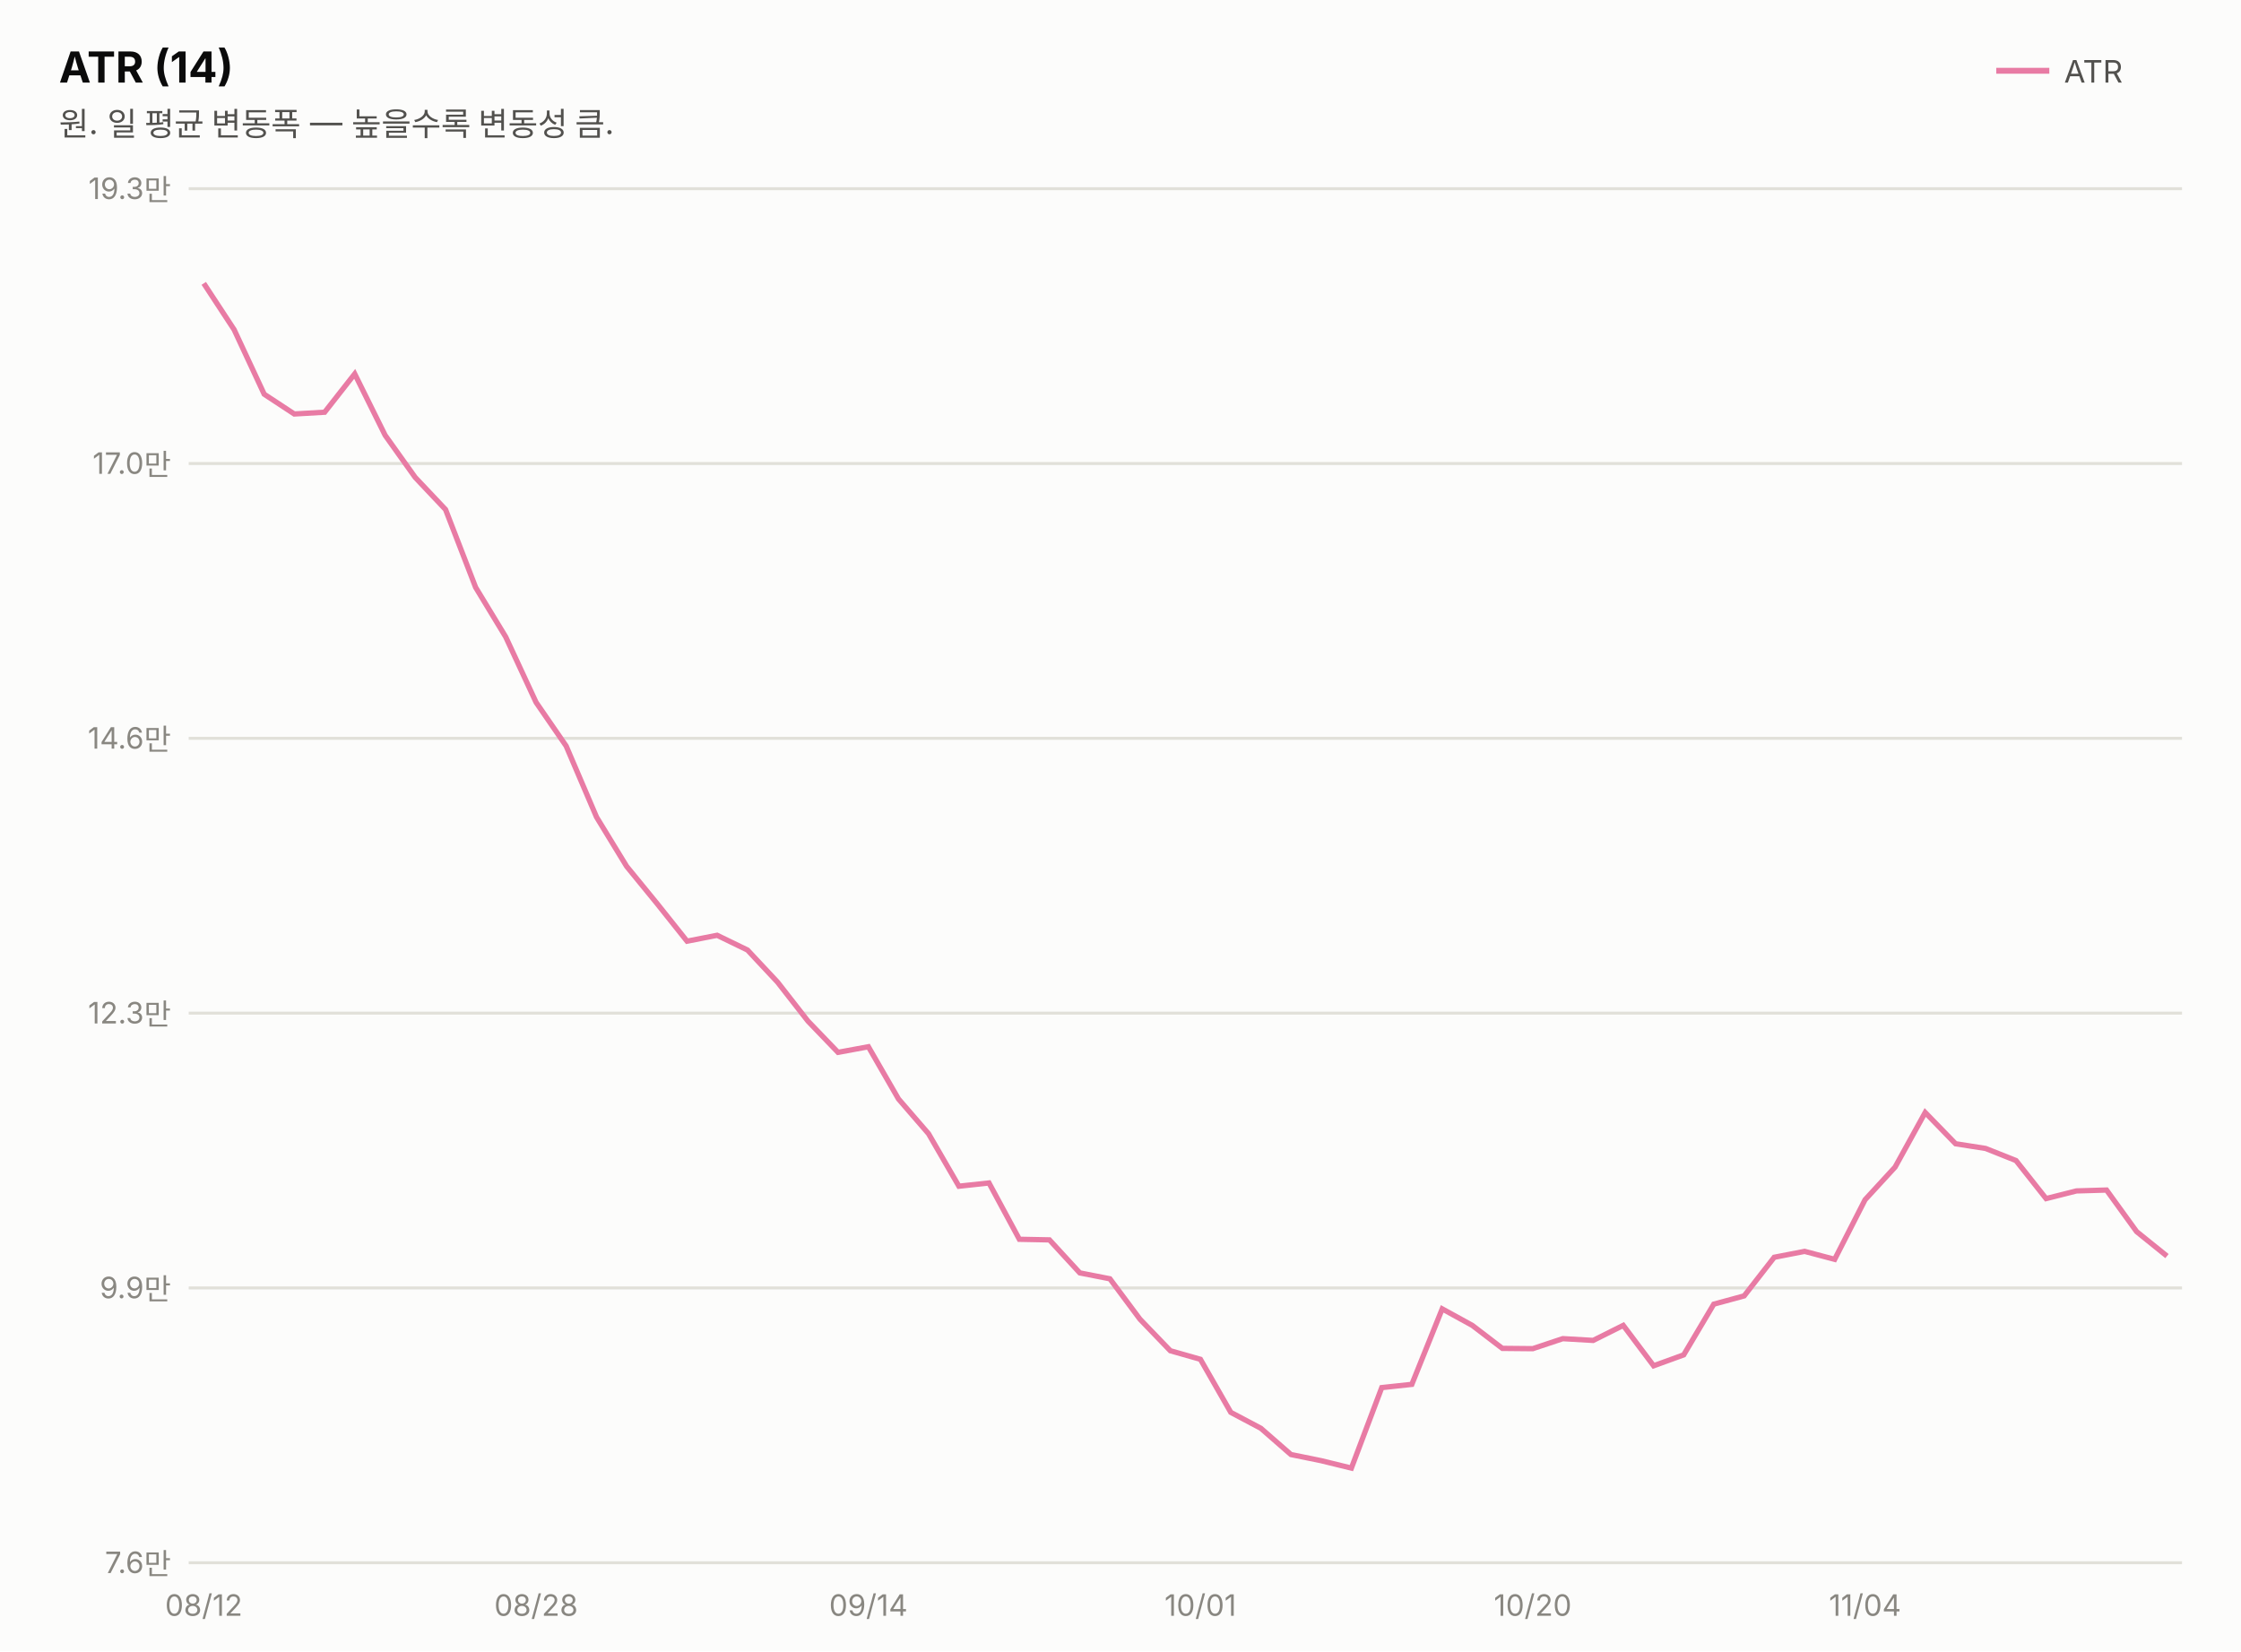
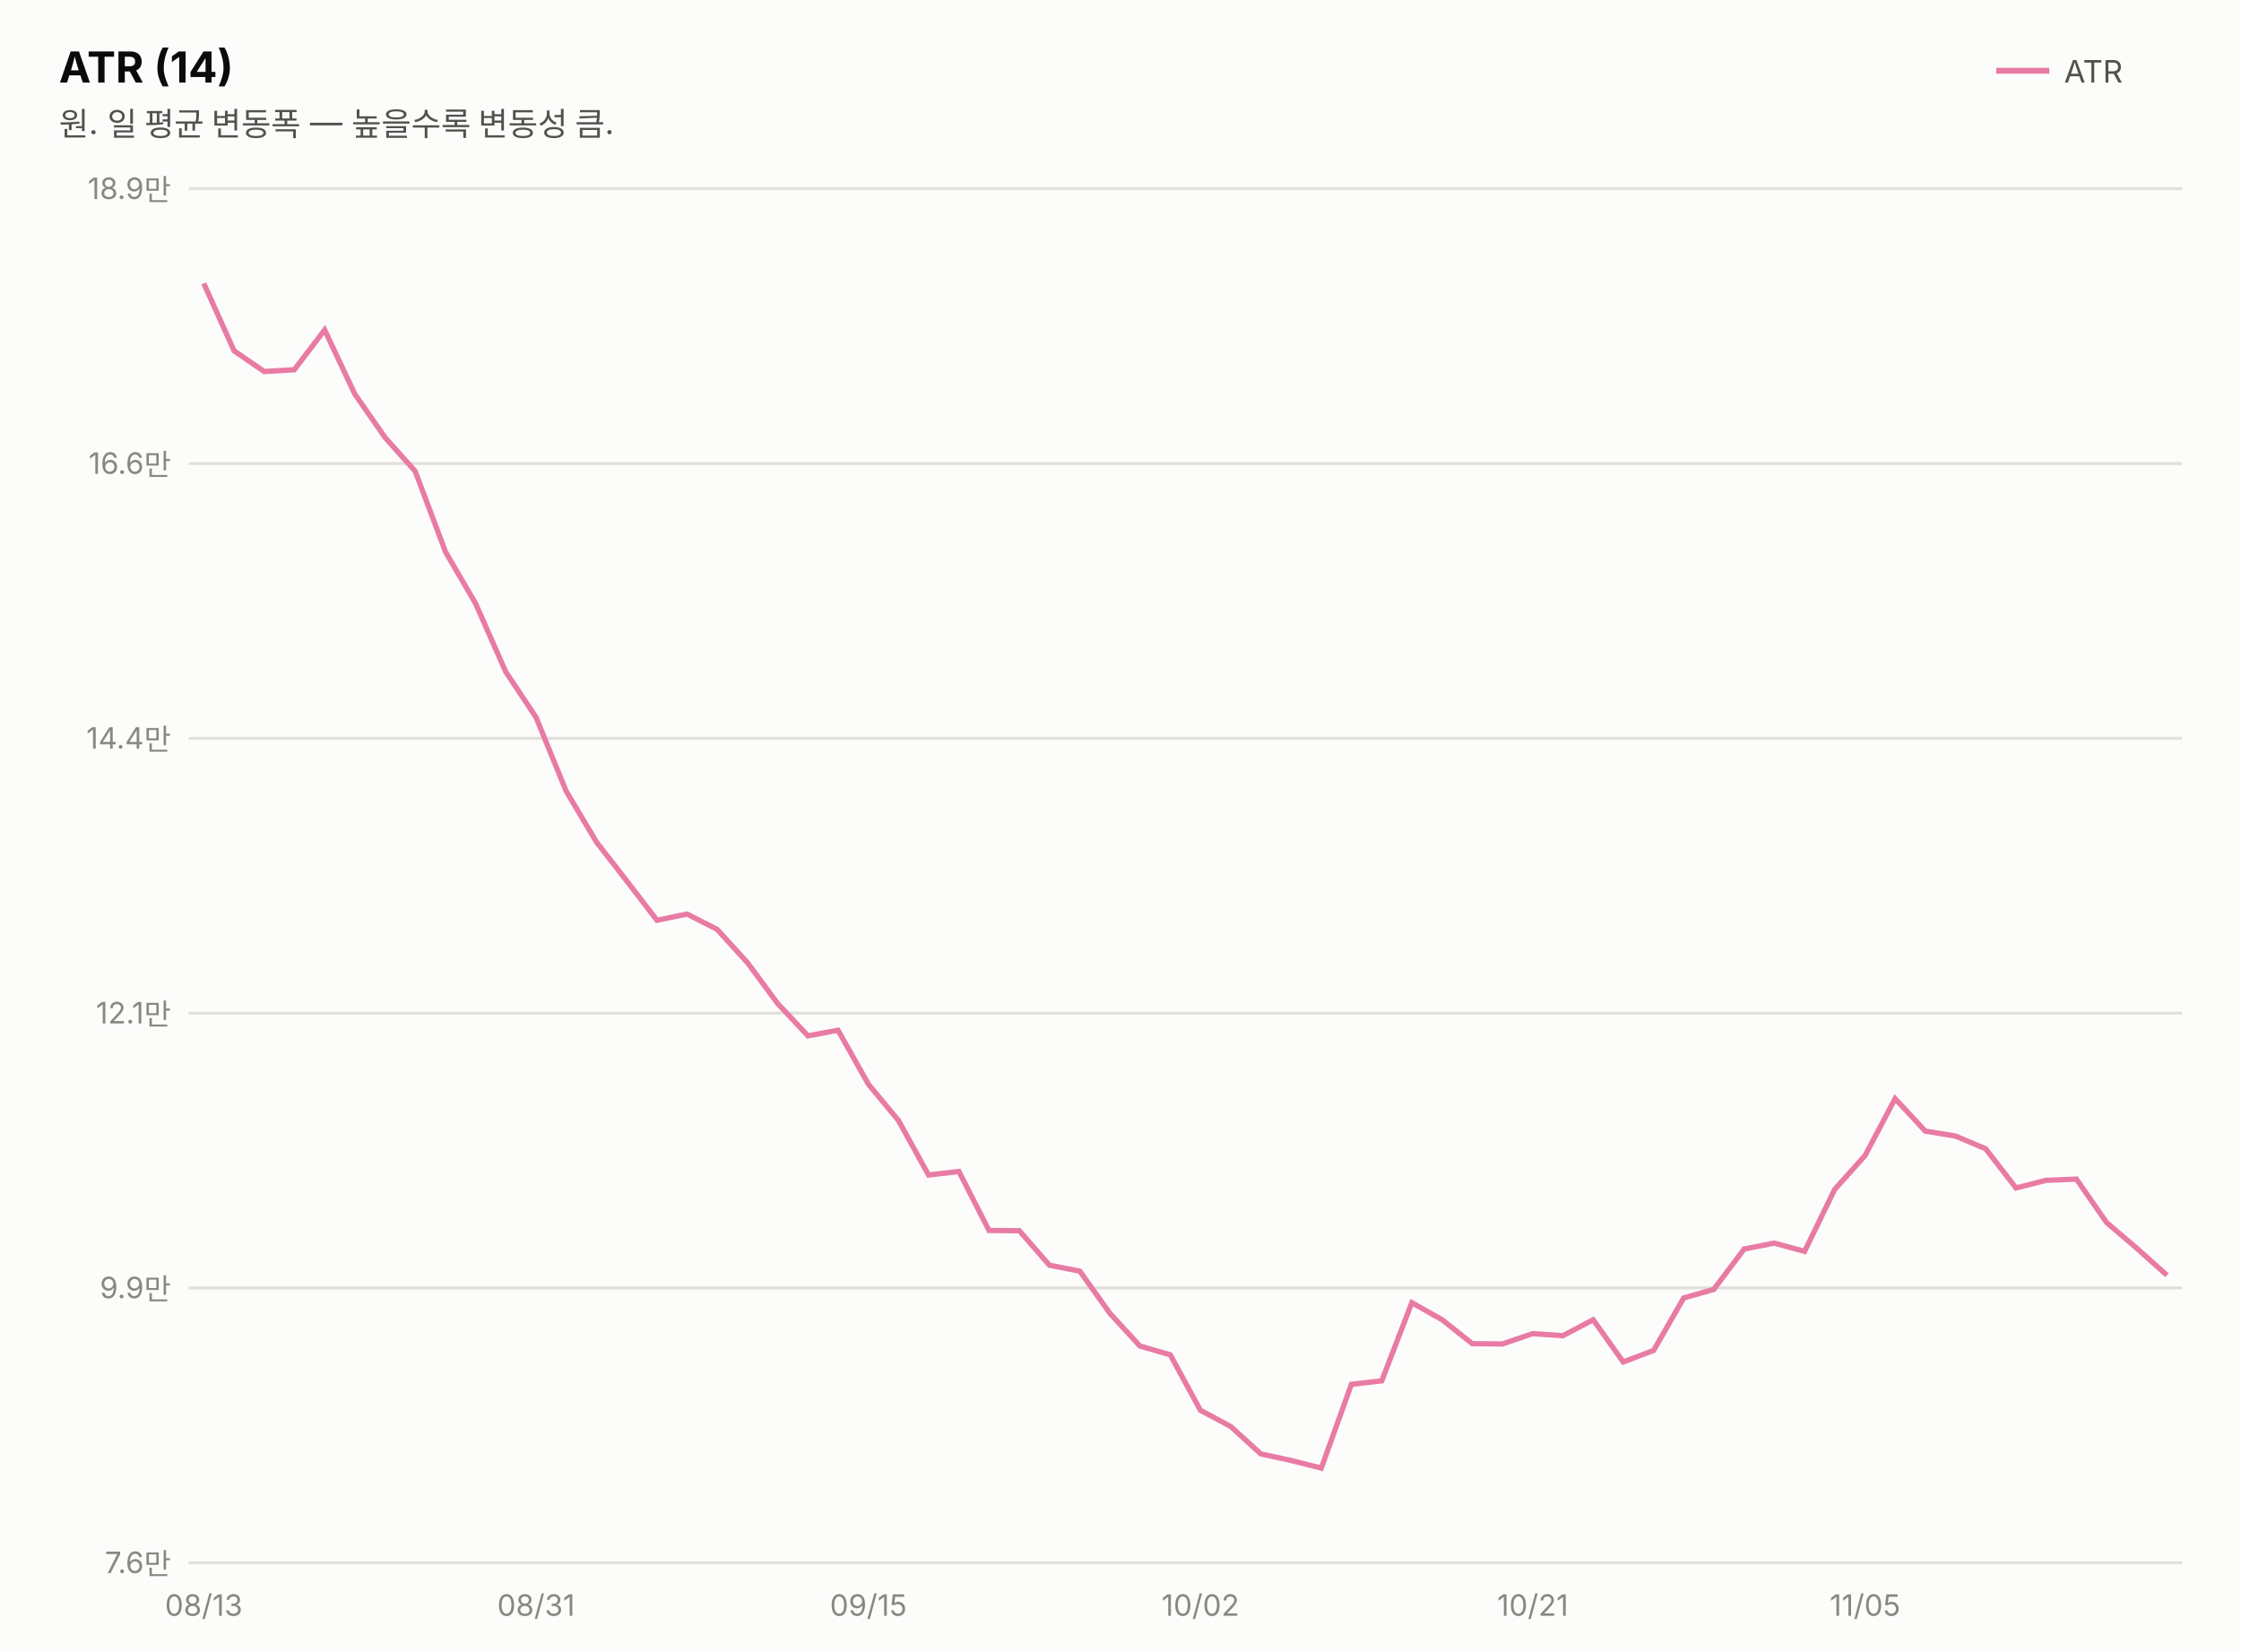
<svg xmlns="http://www.w3.org/2000/svg" width="760" height="560" viewBox="0 0 760 560" font-family="system-ui,-apple-system,&quot;Segoe UI&quot;,&quot;Malgun Gothic&quot;,&quot;Apple SD Gothic Neo&quot;,sans-serif">
  <rect width="760" height="560" fill="#fcfcfb" />
  <text x="20" y="28" font-size="14.5" font-weight="700" fill="#0b0b0b">ATR (14)</text>
  <text x="20" y="46" font-size="11" fill="#52514e">원. 일 평균 변동폭 — 높을수록 변동성 큼.</text>
  <line x1="677" y1="24" x2="695" y2="24" stroke="#e87ba4" stroke-width="2" />
  <text x="700" y="28" font-size="10.5" fill="#52514e">ATR</text>
  <line x1="64" y1="530.0" x2="740" y2="530.0" stroke="#e1e0d9" stroke-width="1" />
  <text x="58" y="533.5" font-size="10" fill="#898781" text-anchor="end" style="font-variant-numeric:tabular-nums">7.6만</text>
  <line x1="64" y1="436.8" x2="740" y2="436.8" stroke="#e1e0d9" stroke-width="1" />
  <text x="58" y="440.3" font-size="10" fill="#898781" text-anchor="end" style="font-variant-numeric:tabular-nums">9.9만</text>
  <line x1="64" y1="343.6" x2="740" y2="343.6" stroke="#e1e0d9" stroke-width="1" />
-   <text x="58" y="347.1" font-size="10" fill="#898781" text-anchor="end" style="font-variant-numeric:tabular-nums">12.3만</text>
+   <text x="58" y="347.1" font-size="10" fill="#898781" text-anchor="end" style="font-variant-numeric:tabular-nums">12.1만</text>
  <line x1="64" y1="250.4" x2="740" y2="250.4" stroke="#e1e0d9" stroke-width="1" />
-   <text x="58" y="253.9" font-size="10" fill="#898781" text-anchor="end" style="font-variant-numeric:tabular-nums">14.6만</text>
+   <text x="58" y="253.9" font-size="10" fill="#898781" text-anchor="end" style="font-variant-numeric:tabular-nums">14.4만</text>
  <line x1="64" y1="157.2" x2="740" y2="157.2" stroke="#e1e0d9" stroke-width="1" />
-   <text x="58" y="160.7" font-size="10" fill="#898781" text-anchor="end" style="font-variant-numeric:tabular-nums">17.0만</text>
+   <text x="58" y="160.7" font-size="10" fill="#898781" text-anchor="end" style="font-variant-numeric:tabular-nums">16.6만</text>
  <line x1="64" y1="64.0" x2="740" y2="64.0" stroke="#e1e0d9" stroke-width="1" />
-   <text x="58" y="67.5" font-size="10" fill="#898781" text-anchor="end" style="font-variant-numeric:tabular-nums">19.3만</text>
-   <path d="M69.1,96.1 L79.4,111.8 L89.6,133.7 L99.8,140.4 L110.1,139.8 L120.3,126.8 L130.6,147.6 L140.8,161.9 L151.1,172.8 L161.3,199.2 L171.5,216.0 L181.8,238.2 L192.0,253.0 L202.3,277.1 L212.5,293.8 L222.8,306.4 L233.0,319.2 L243.2,317.2 L253.5,322.2 L263.7,333.1 L274.0,346.3 L284.2,356.9 L294.5,355.0 L304.7,372.7 L314.9,384.5 L325.2,402.3 L335.4,401.2 L345.7,420.3 L355.9,420.5 L366.2,431.7 L376.4,433.7 L386.6,447.4 L396.9,458.1 L407.1,461.0 L417.4,479.0 L427.6,484.4 L437.8,493.3 L448.1,495.4 L458.3,497.9 L468.6,470.6 L478.8,469.5 L489.1,443.9 L499.3,449.5 L509.5,457.3 L519.8,457.4 L530.0,454.0 L540.3,454.6 L550.5,449.5 L560.8,463.2 L571.0,459.5 L581.2,442.3 L591.5,439.5 L601.7,426.4 L612.0,424.4 L622.2,427.1 L632.5,406.9 L642.7,395.8 L652.9,377.3 L663.2,387.9 L673.4,389.5 L683.7,393.6 L693.9,406.5 L704.2,403.9 L714.4,403.6 L724.6,417.7 L734.9,426.0" fill="none" stroke="#e87ba4" stroke-width="1.8" />
-   <text x="69.1" y="548" font-size="10" fill="#898781" text-anchor="middle">08/12</text>
-   <text x="181.8" y="548" font-size="10" fill="#898781" text-anchor="middle">08/28</text>
-   <text x="294.5" y="548" font-size="10" fill="#898781" text-anchor="middle">09/14</text>
-   <text x="407.1" y="548" font-size="10" fill="#898781" text-anchor="middle">10/01</text>
-   <text x="519.8" y="548" font-size="10" fill="#898781" text-anchor="middle">10/20</text>
-   <text x="632.5" y="548" font-size="10" fill="#898781" text-anchor="middle">11/04</text>
+   <text x="58" y="67.5" font-size="10" fill="#898781" text-anchor="end" style="font-variant-numeric:tabular-nums">18.9만</text>
+   <path d="M69.1,96.1 L79.4,119.0 L89.6,126.0 L99.8,125.4 L110.1,111.9 L120.3,133.6 L130.6,148.4 L140.8,159.8 L151.1,187.2 L161.3,204.7 L171.5,227.8 L181.8,243.3 L192.0,268.3 L202.3,285.6 L212.5,298.7 L222.8,312.1 L233.0,310.0 L243.2,315.2 L253.5,326.5 L263.7,340.3 L274.0,351.3 L284.2,349.4 L294.5,367.7 L304.7,380.0 L314.9,398.5 L325.2,397.3 L335.4,417.3 L345.7,417.4 L355.9,429.1 L366.2,431.1 L376.4,445.4 L386.6,456.5 L396.9,459.5 L407.1,478.3 L417.4,483.8 L427.6,493.1 L437.8,495.3 L448.1,497.9 L458.3,469.5 L468.6,468.3 L478.8,441.8 L489.1,447.6 L499.3,455.7 L509.5,455.8 L519.8,452.3 L530.0,453.0 L540.3,447.6 L550.5,461.9 L560.8,458.0 L571.0,440.2 L581.2,437.3 L591.5,423.6 L601.7,421.6 L612.0,424.4 L622.2,403.4 L632.5,391.9 L642.7,372.6 L652.9,383.6 L663.2,385.3 L673.4,389.6 L683.7,402.9 L693.9,400.3 L704.2,399.9 L714.4,414.6 L724.6,423.3 L734.9,432.5" fill="none" stroke="#e87ba4" stroke-width="1.8" />
+   <text x="69.1" y="548" font-size="10" fill="#898781" text-anchor="middle">08/13</text>
+   <text x="181.8" y="548" font-size="10" fill="#898781" text-anchor="middle">08/31</text>
+   <text x="294.5" y="548" font-size="10" fill="#898781" text-anchor="middle">09/15</text>
+   <text x="407.1" y="548" font-size="10" fill="#898781" text-anchor="middle">10/02</text>
+   <text x="519.8" y="548" font-size="10" fill="#898781" text-anchor="middle">10/21</text>
+   <text x="632.5" y="548" font-size="10" fill="#898781" text-anchor="middle">11/05</text>
</svg>
